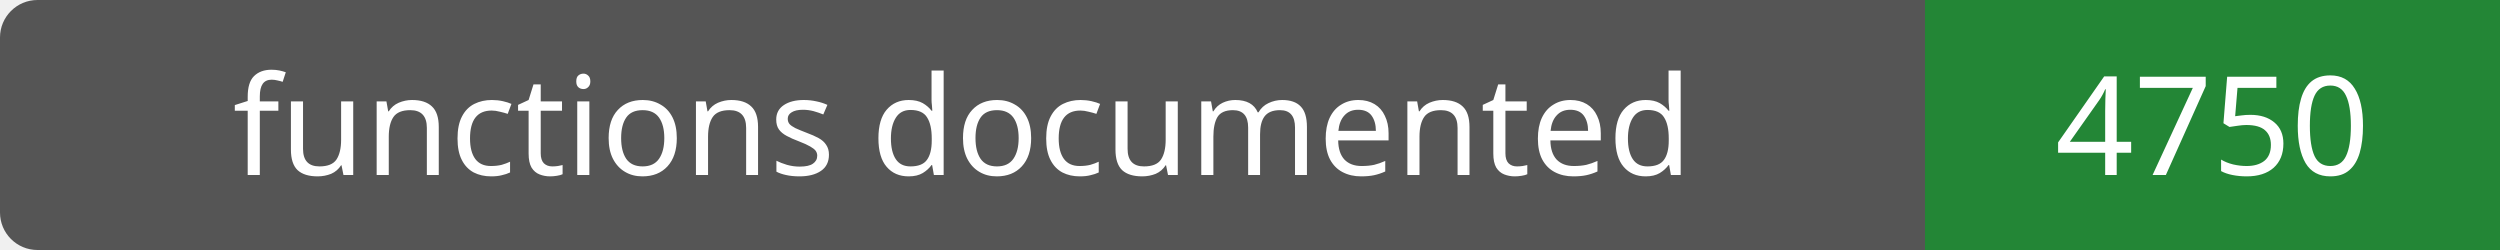
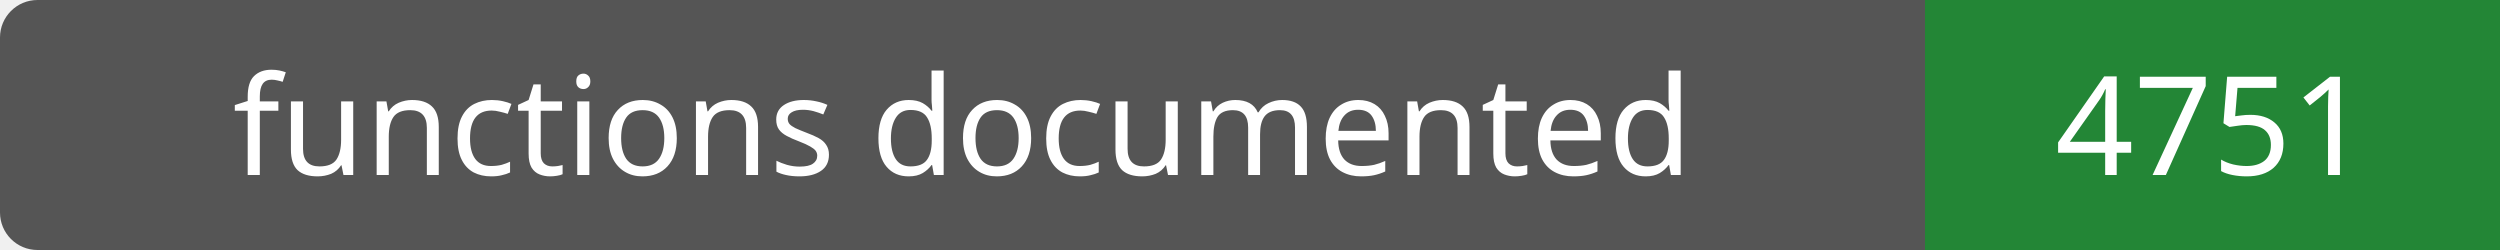
- <svg xmlns="http://www.w3.org/2000/svg" width="200" height="20" role="img" aria-label="functions documented: 4750">
+ <svg xmlns="http://www.w3.org/2000/svg" width="200" height="20" role="img" aria-label="functions documented: 4751">
  <rect width="200" height="20" rx="3" fill="#555" />
  <path fill="#238636" d="M154 0h46v20H154z" />
  <g fill="#fff" text-anchor="middle" font-family="Verdana,sans-serif" font-size="11">
    <text x="77.0" y="14">functions documented</text>
-     <text x="177.0" y="14">4750</text>
+     <text x="177.0" y="14">4751</text>
  </g>
</svg>
